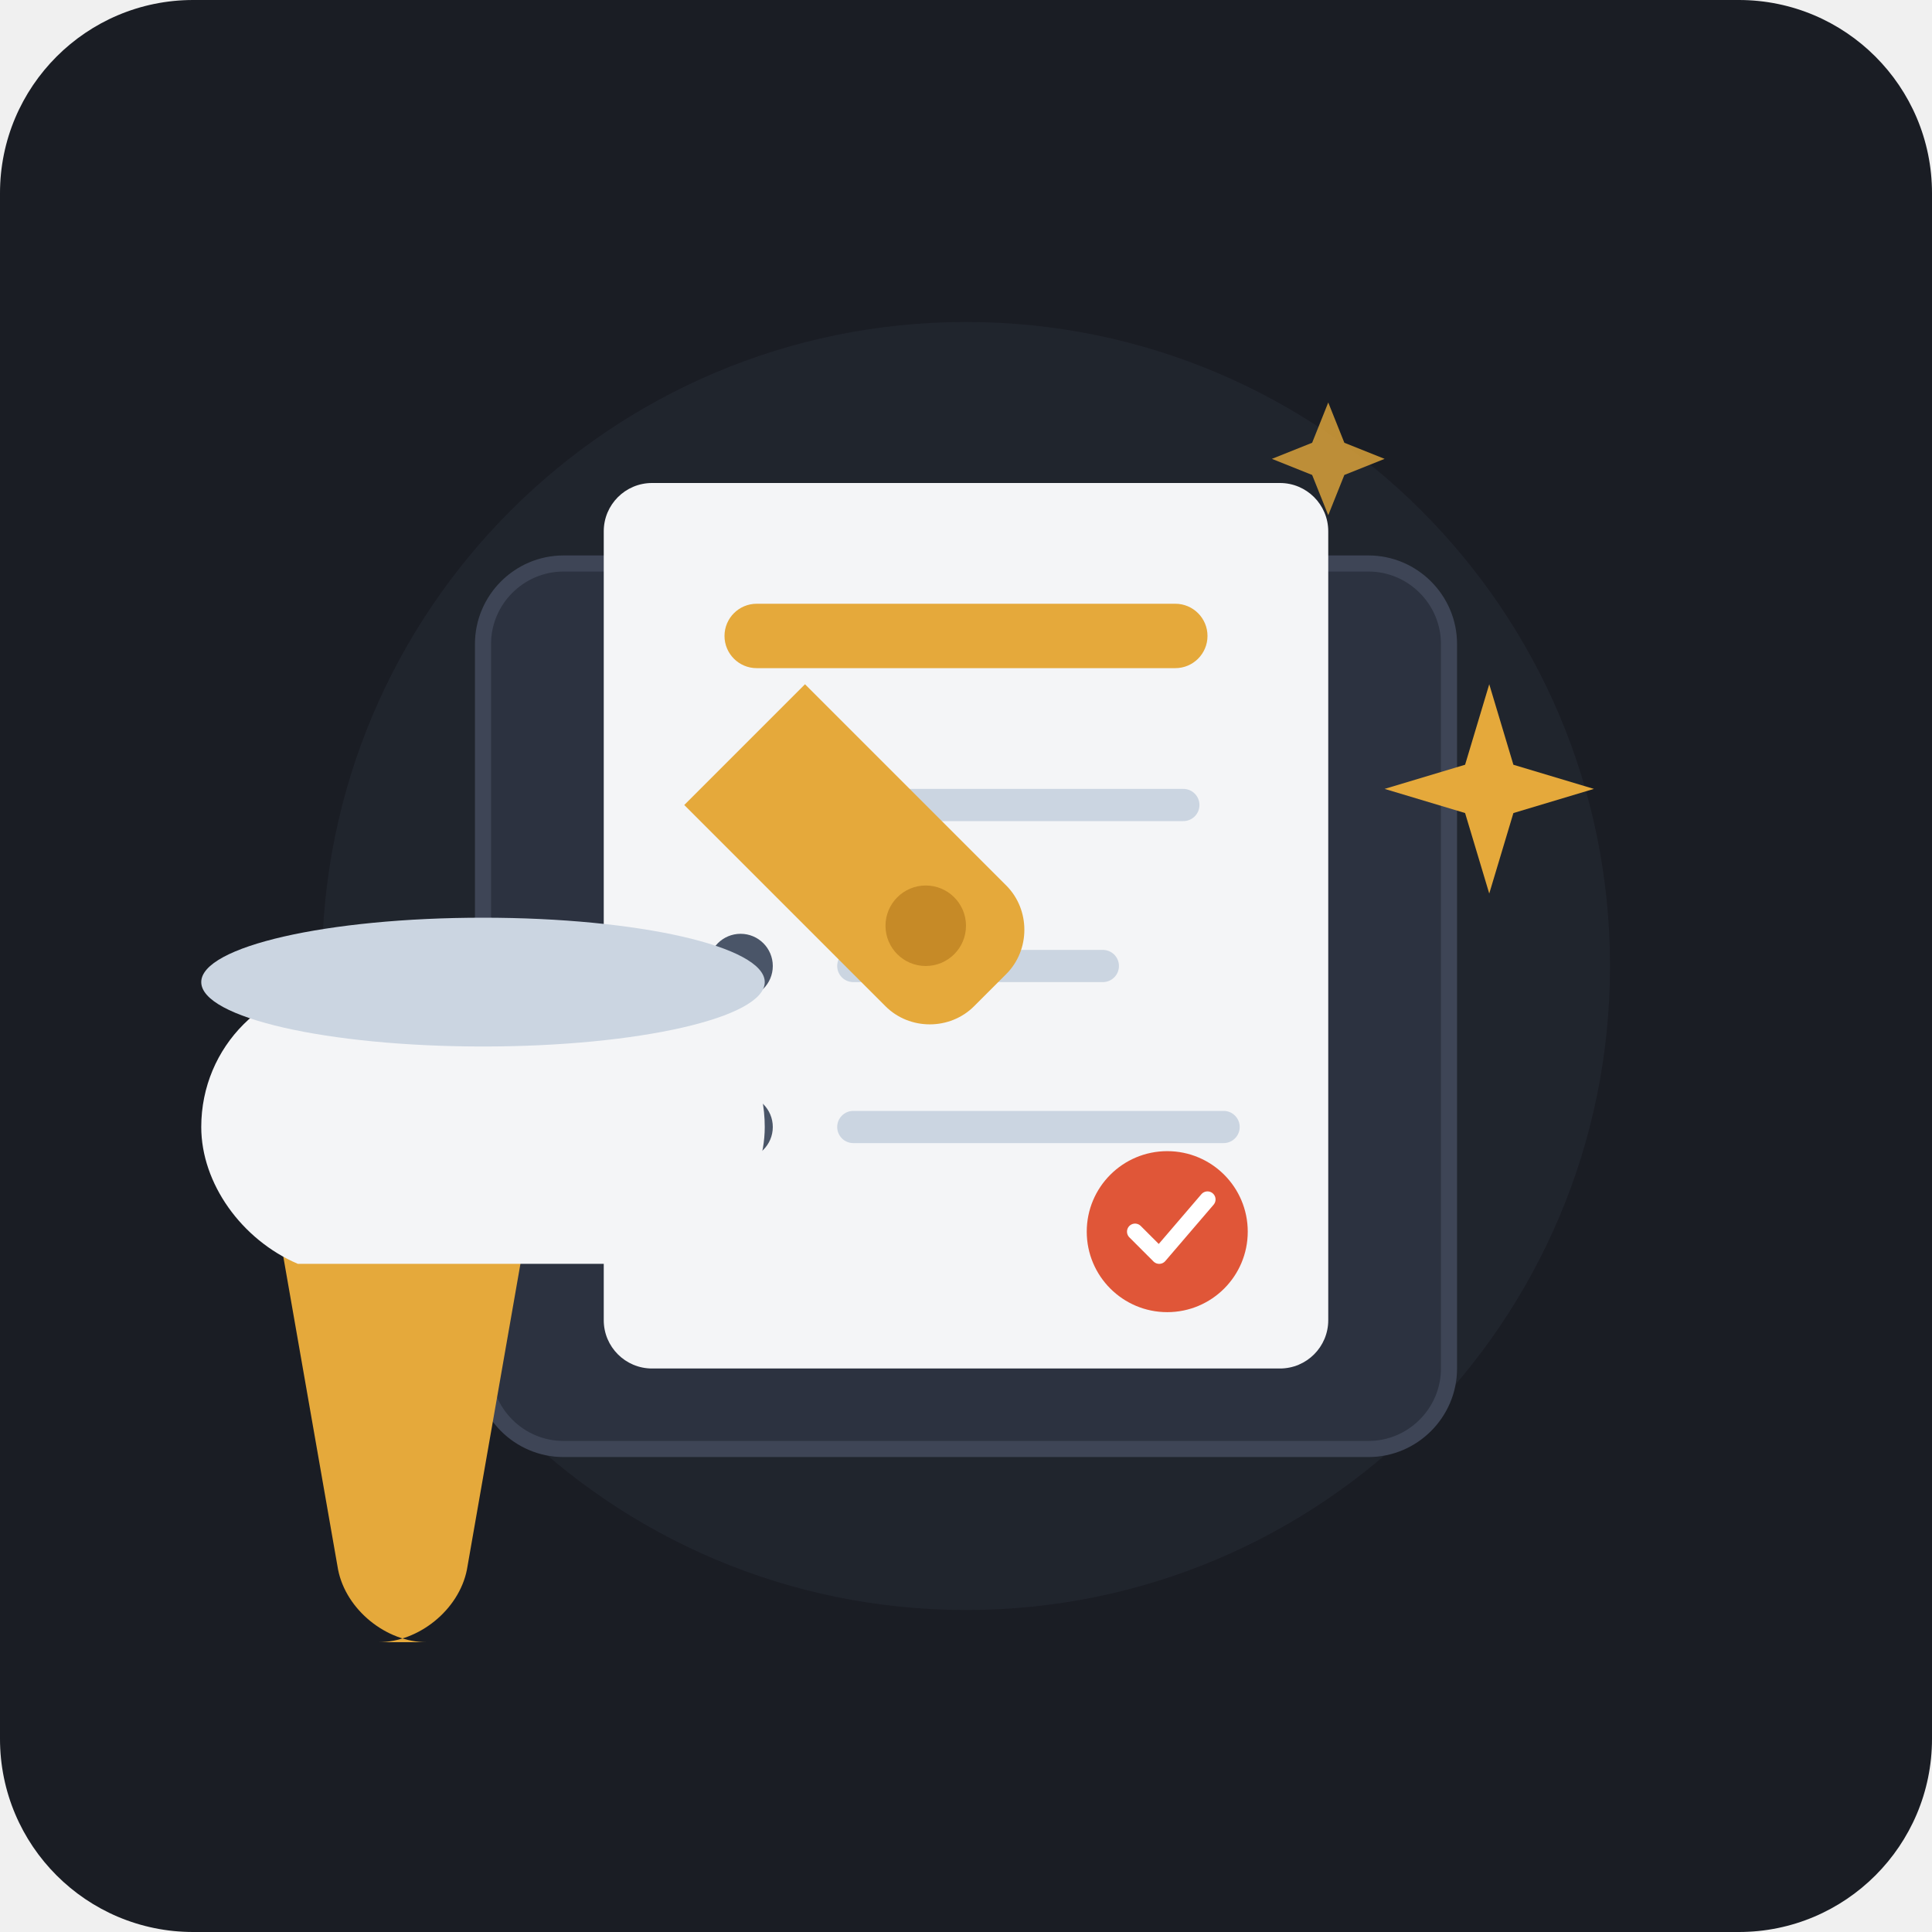
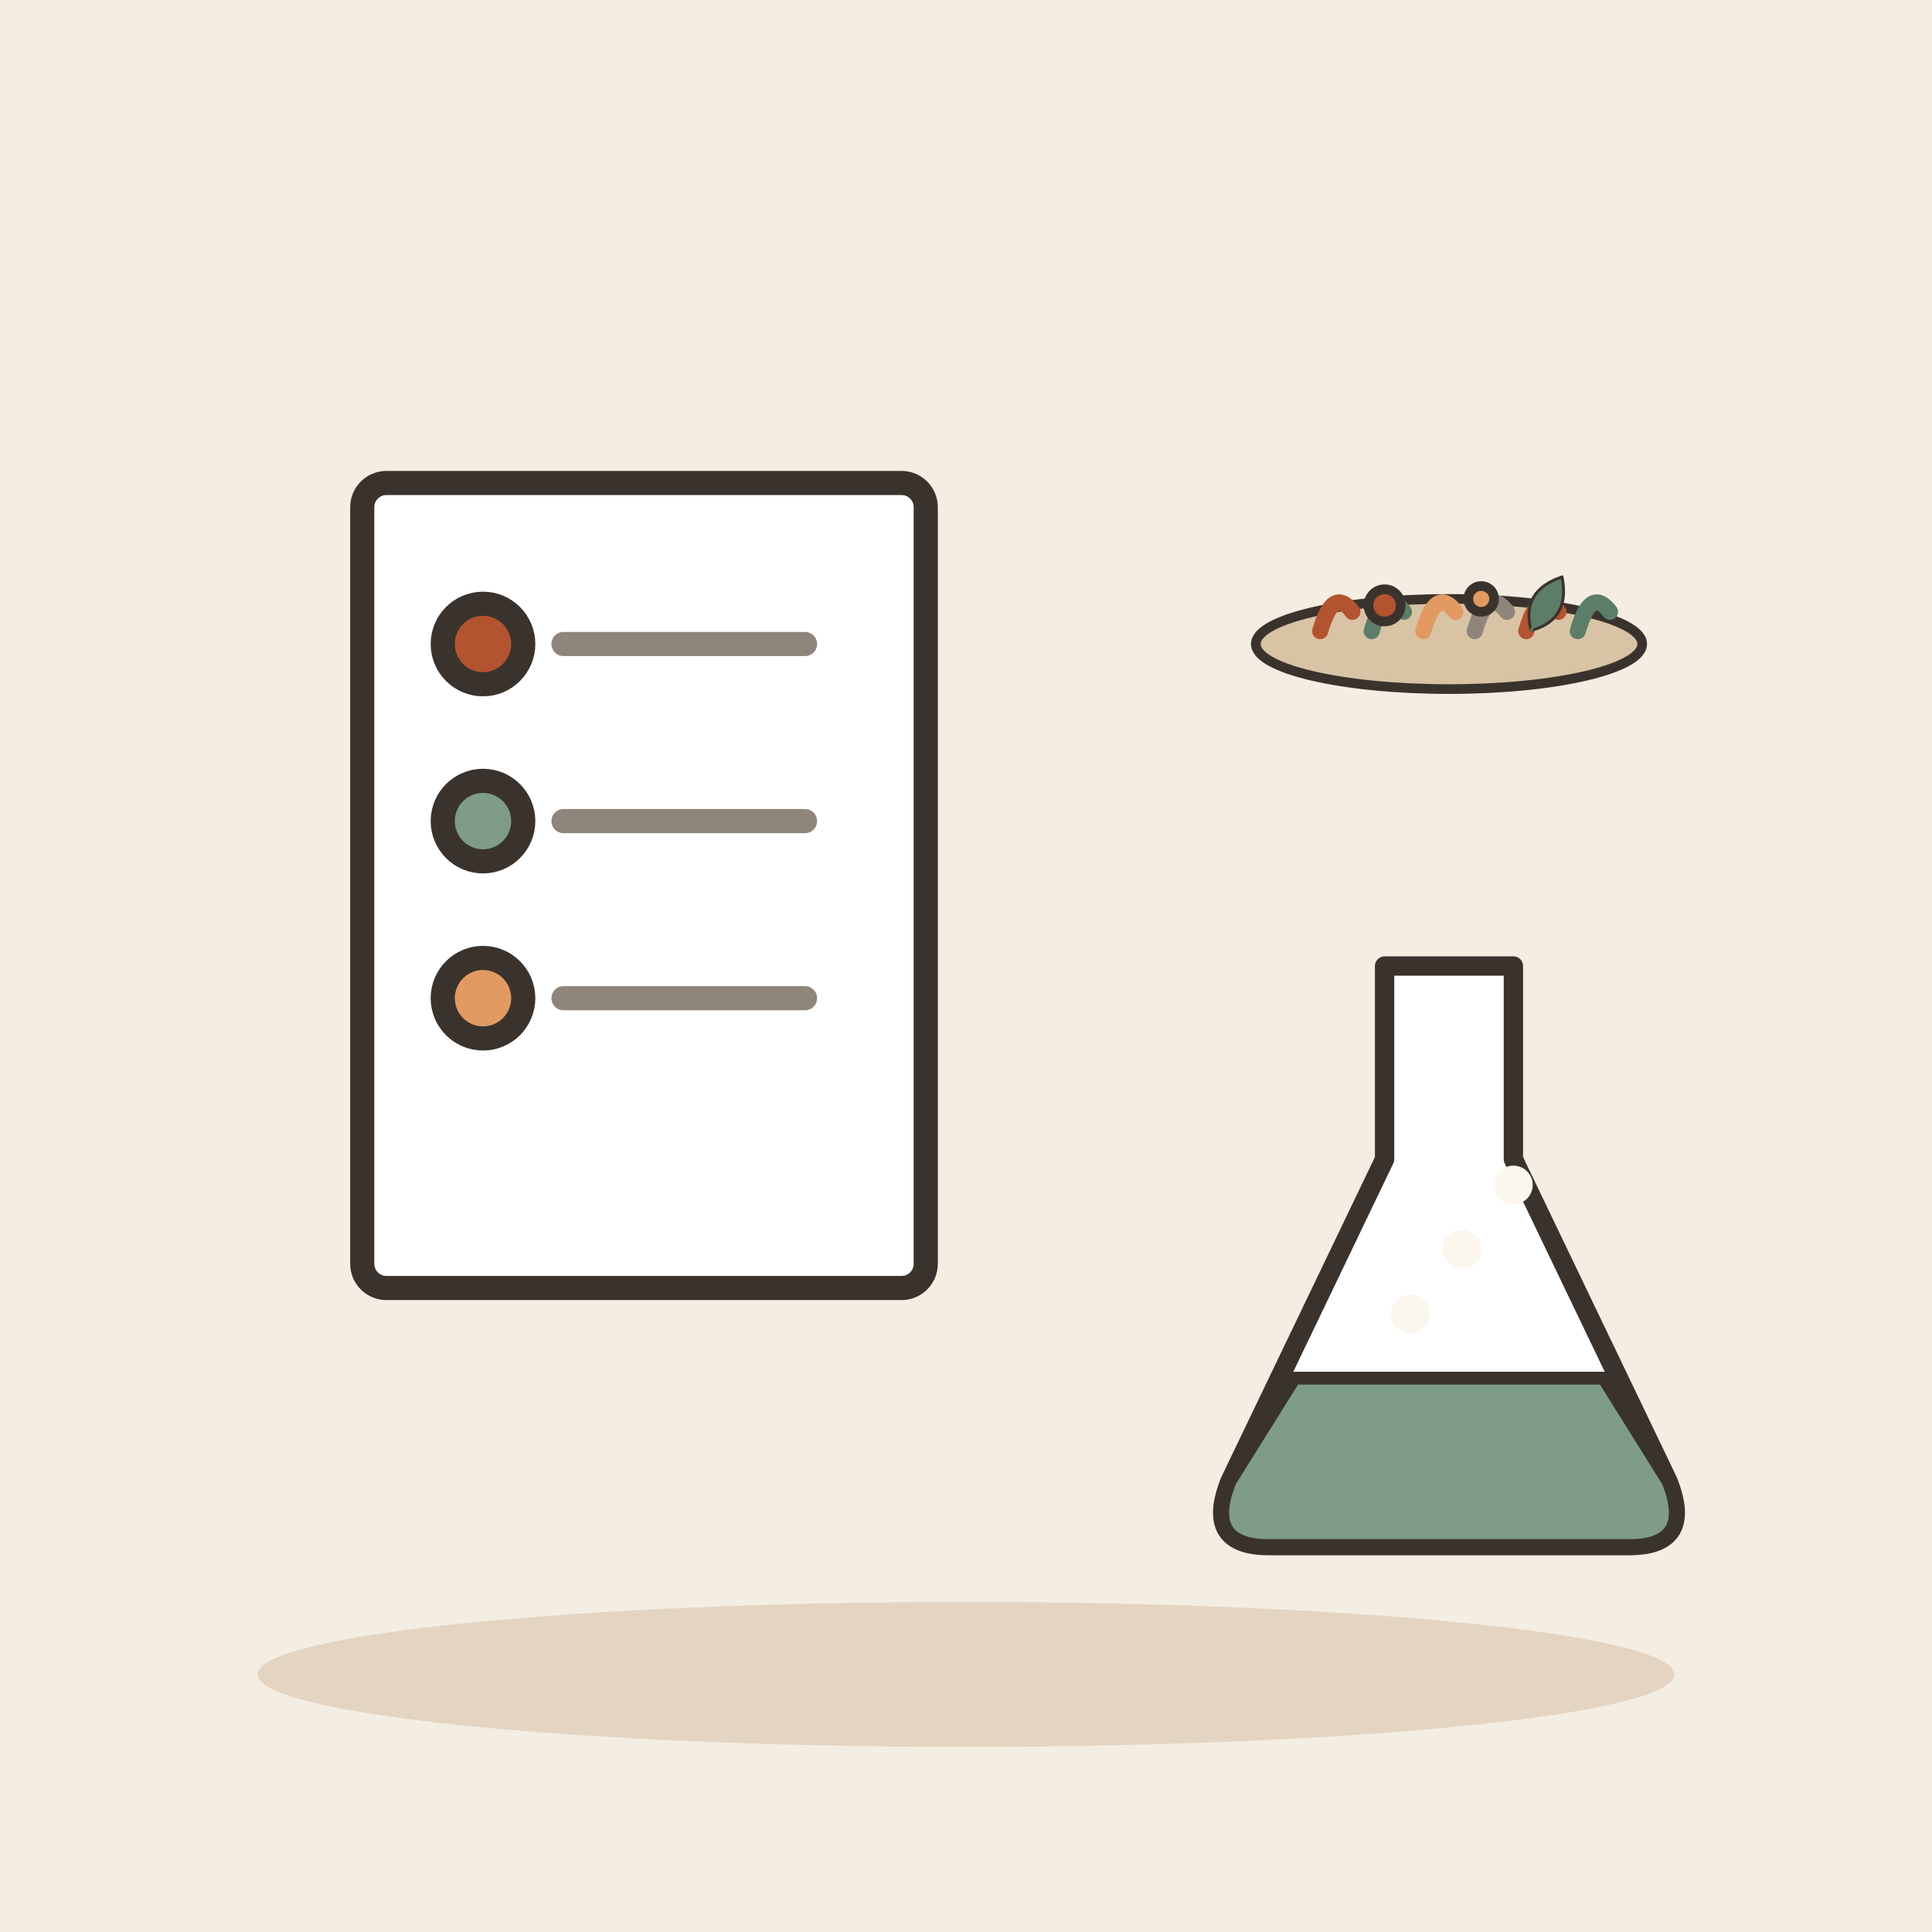
- <svg xmlns="http://www.w3.org/2000/svg" viewBox="0 0 240 240">
-   <rect width="240" height="240" rx="24" fill="#1A1D24" />
-   <circle cx="120" cy="120" r="80" fill="#252A34" opacity="0.6" />
-   <g transform="translate(0, 0)">
-     <path d="M70 70 L170 70 C175.5 70 180 74.5 180 80 L180 170 C180 175.5 175.5 180 170 180 L70 180 C64.5 180 60 175.5 60 170 L60 80 C60 74.5 64.5 70 70 70 Z" fill="#2C3240" stroke="#3E4556" stroke-width="2" />
-     <rect x="75" y="60" width="90" height="110" rx="6" fill="#F4F5F7" />
-     <rect x="90" y="75" width="60" height="8" rx="4" fill="#E5A93B" />
-     <circle cx="92" cy="100" r="4" fill="#4A5568" />
-     <rect x="104" y="98" width="45" height="4" rx="2" fill="#CBD5E1" />
-     <circle cx="92" cy="120" r="4" fill="#4A5568" />
-     <rect x="104" y="118" width="35" height="4" rx="2" fill="#CBD5E1" />
-     <circle cx="92" cy="140" r="4" fill="#4A5568" />
-     <rect x="104" y="138" width="50" height="4" rx="2" fill="#CBD5E1" />
-     <circle cx="145" cy="153" r="10" fill="#E05638" />
-     <path d="M141 153 L144 156 L150 149" fill="none" stroke="#FFFFFF" stroke-width="2" stroke-linecap="round" stroke-linejoin="round" />
-     <path d="M35 155 L65 155 L58 195 C57 200 52 204 47 204 L53 204 C48 204 43 200 42 195 Z" fill="#E5A93B" />
-     <path d="M25 140 C25 130 33 122 43 122 L77 122 C87 122 95 130 95 140 C95 147 90 154 83 157 L37 157 C30 154 25 147 25 140 Z" fill="#F4F5F7" />
-     <ellipse cx="60" cy="122" rx="35" ry="8" fill="#CBD5E1" />
-     <path d="M100 85 L125 110 C128 113 128 118 125 121 L121 125 C118 128 113 128 110 125 L85 100 Z" fill="#E5A93B" />
-     <circle cx="115" cy="115" r="5" fill="#C68A27" />
-     <path d="M185 85 L188 95 L198 98 L188 101 L185 111 L182 101 L172 98 L182 95 Z" fill="#E5A93B" />
-     <path d="M165 50 L167 55 L172 57 L167 59 L165 64 L163 59 L158 57 L163 55 Z" fill="#E5A93B" opacity="0.8" />
+ <svg xmlns="http://www.w3.org/2000/svg" viewBox="0 0 240 240" data-style="editorial">
+   <rect width="240" height="240" fill="#F4EDE2" />
+   <ellipse cx="120" cy="208" rx="88" ry="9" fill="#E3D5C1" />
+   <g transform="translate(80 110)">
+     <rect x="-35" y="-50" width="70" height="100" rx="3" fill="#FFFFFF" stroke="#3A332D" stroke-width="3" stroke-linecap="round" stroke-linejoin="round" />
+   </g>
+   <circle cx="60" cy="80" r="5" fill="#B4532F" stroke="#3A332D" stroke-width="3" stroke-linecap="round" stroke-linejoin="round" />
+   <path d="M70 80L100 80" stroke="#8F857A" stroke-width="3" stroke-linecap="round" fill="none" />
+   <circle cx="60" cy="102" r="5" fill="#7E9C86" stroke="#3A332D" stroke-width="3" stroke-linecap="round" stroke-linejoin="round" />
+   <path d="M70 102L100 102" stroke="#8F857A" stroke-width="3" stroke-linecap="round" fill="none" />
+   <circle cx="60" cy="124" r="5" fill="#E39A62" stroke="#3A332D" stroke-width="3" stroke-linecap="round" stroke-linejoin="round" />
+   <path d="M70 124L100 124" stroke="#8F857A" stroke-width="3" stroke-linecap="round" fill="none" />
+   <g transform="translate(180 160) scale(0.8 0.8)">
+     <path d="M-10 -50L10 -50L10 -20L34 30Q38 40 28 40L-28 40Q-38 40 -34 30L-10 -20Z" fill="#FFFFFF" stroke="#3A332D" stroke-width="3" stroke-linecap="round" stroke-linejoin="round" />
+     <path d="M-24 14L24 14L34 30Q38 40 28 40L-28 40Q-38 40 -34 30Z" fill="#7E9C86" stroke="#3A332D" stroke-width="2" stroke-linecap="round" stroke-linejoin="round" />
+     <circle cx="-6" cy="4" r="3" fill="#FBF6EE" />
+     <circle cx="2" cy="-6" r="3" fill="#FBF6EE" />
+     <circle cx="10" cy="-16" r="3" fill="#FBF6EE" />
+   </g>
+   <g transform="translate(180 80) scale(0.4 0.4)">
+     <ellipse cx="0" cy="0" rx="60" ry="14" fill="#D8C3A5" stroke="#3A332D" stroke-width="3" stroke-linecap="round" stroke-linejoin="round" />
+     <path d="M-40 -4q4 -14 10 -6" fill="none" stroke="#B4532F" stroke-width="5" stroke-linecap="round" stroke-linejoin="round" />
+     <path d="M-24 -4q4 -14 10 -6" fill="none" stroke="#5C7D68" stroke-width="5" stroke-linecap="round" stroke-linejoin="round" />
+     <path d="M-8 -4q4 -14 10 -6" fill="none" stroke="#E39A62" stroke-width="5" stroke-linecap="round" stroke-linejoin="round" />
+     <path d="M8 -4q4 -14 10 -6" fill="none" stroke="#8F857A" stroke-width="5" stroke-linecap="round" stroke-linejoin="round" />
+     <path d="M24 -4q4 -14 10 -6" fill="none" stroke="#B4532F" stroke-width="5" stroke-linecap="round" stroke-linejoin="round" />
+     <path d="M40 -4q4 -14 10 -6" fill="none" stroke="#5C7D68" stroke-width="5" stroke-linecap="round" stroke-linejoin="round" />
+     <circle cx="-20" cy="-12" r="5" fill="#B4532F" stroke="#3A332D" stroke-width="3" stroke-linecap="round" stroke-linejoin="round" />
+     <circle cx="10" cy="-14" r="4" fill="#E39A62" stroke="#3A332D" stroke-width="3" stroke-linecap="round" stroke-linejoin="round" />
+     <g transform="translate(30 -12) rotate(30) scale(0.3 0.3)">
+       <path d="M0 30Q-30 0 0 -34Q30 0 0 30Z" fill="#5C7D68" stroke="#3A332D" stroke-width="3" stroke-linecap="round" stroke-linejoin="round" />
+       <path d="M0 30L0 -26" stroke="#5C7D68" stroke-width="2.5" stroke-linecap="round" fill="none" />
+     </g>
  </g>
</svg>
